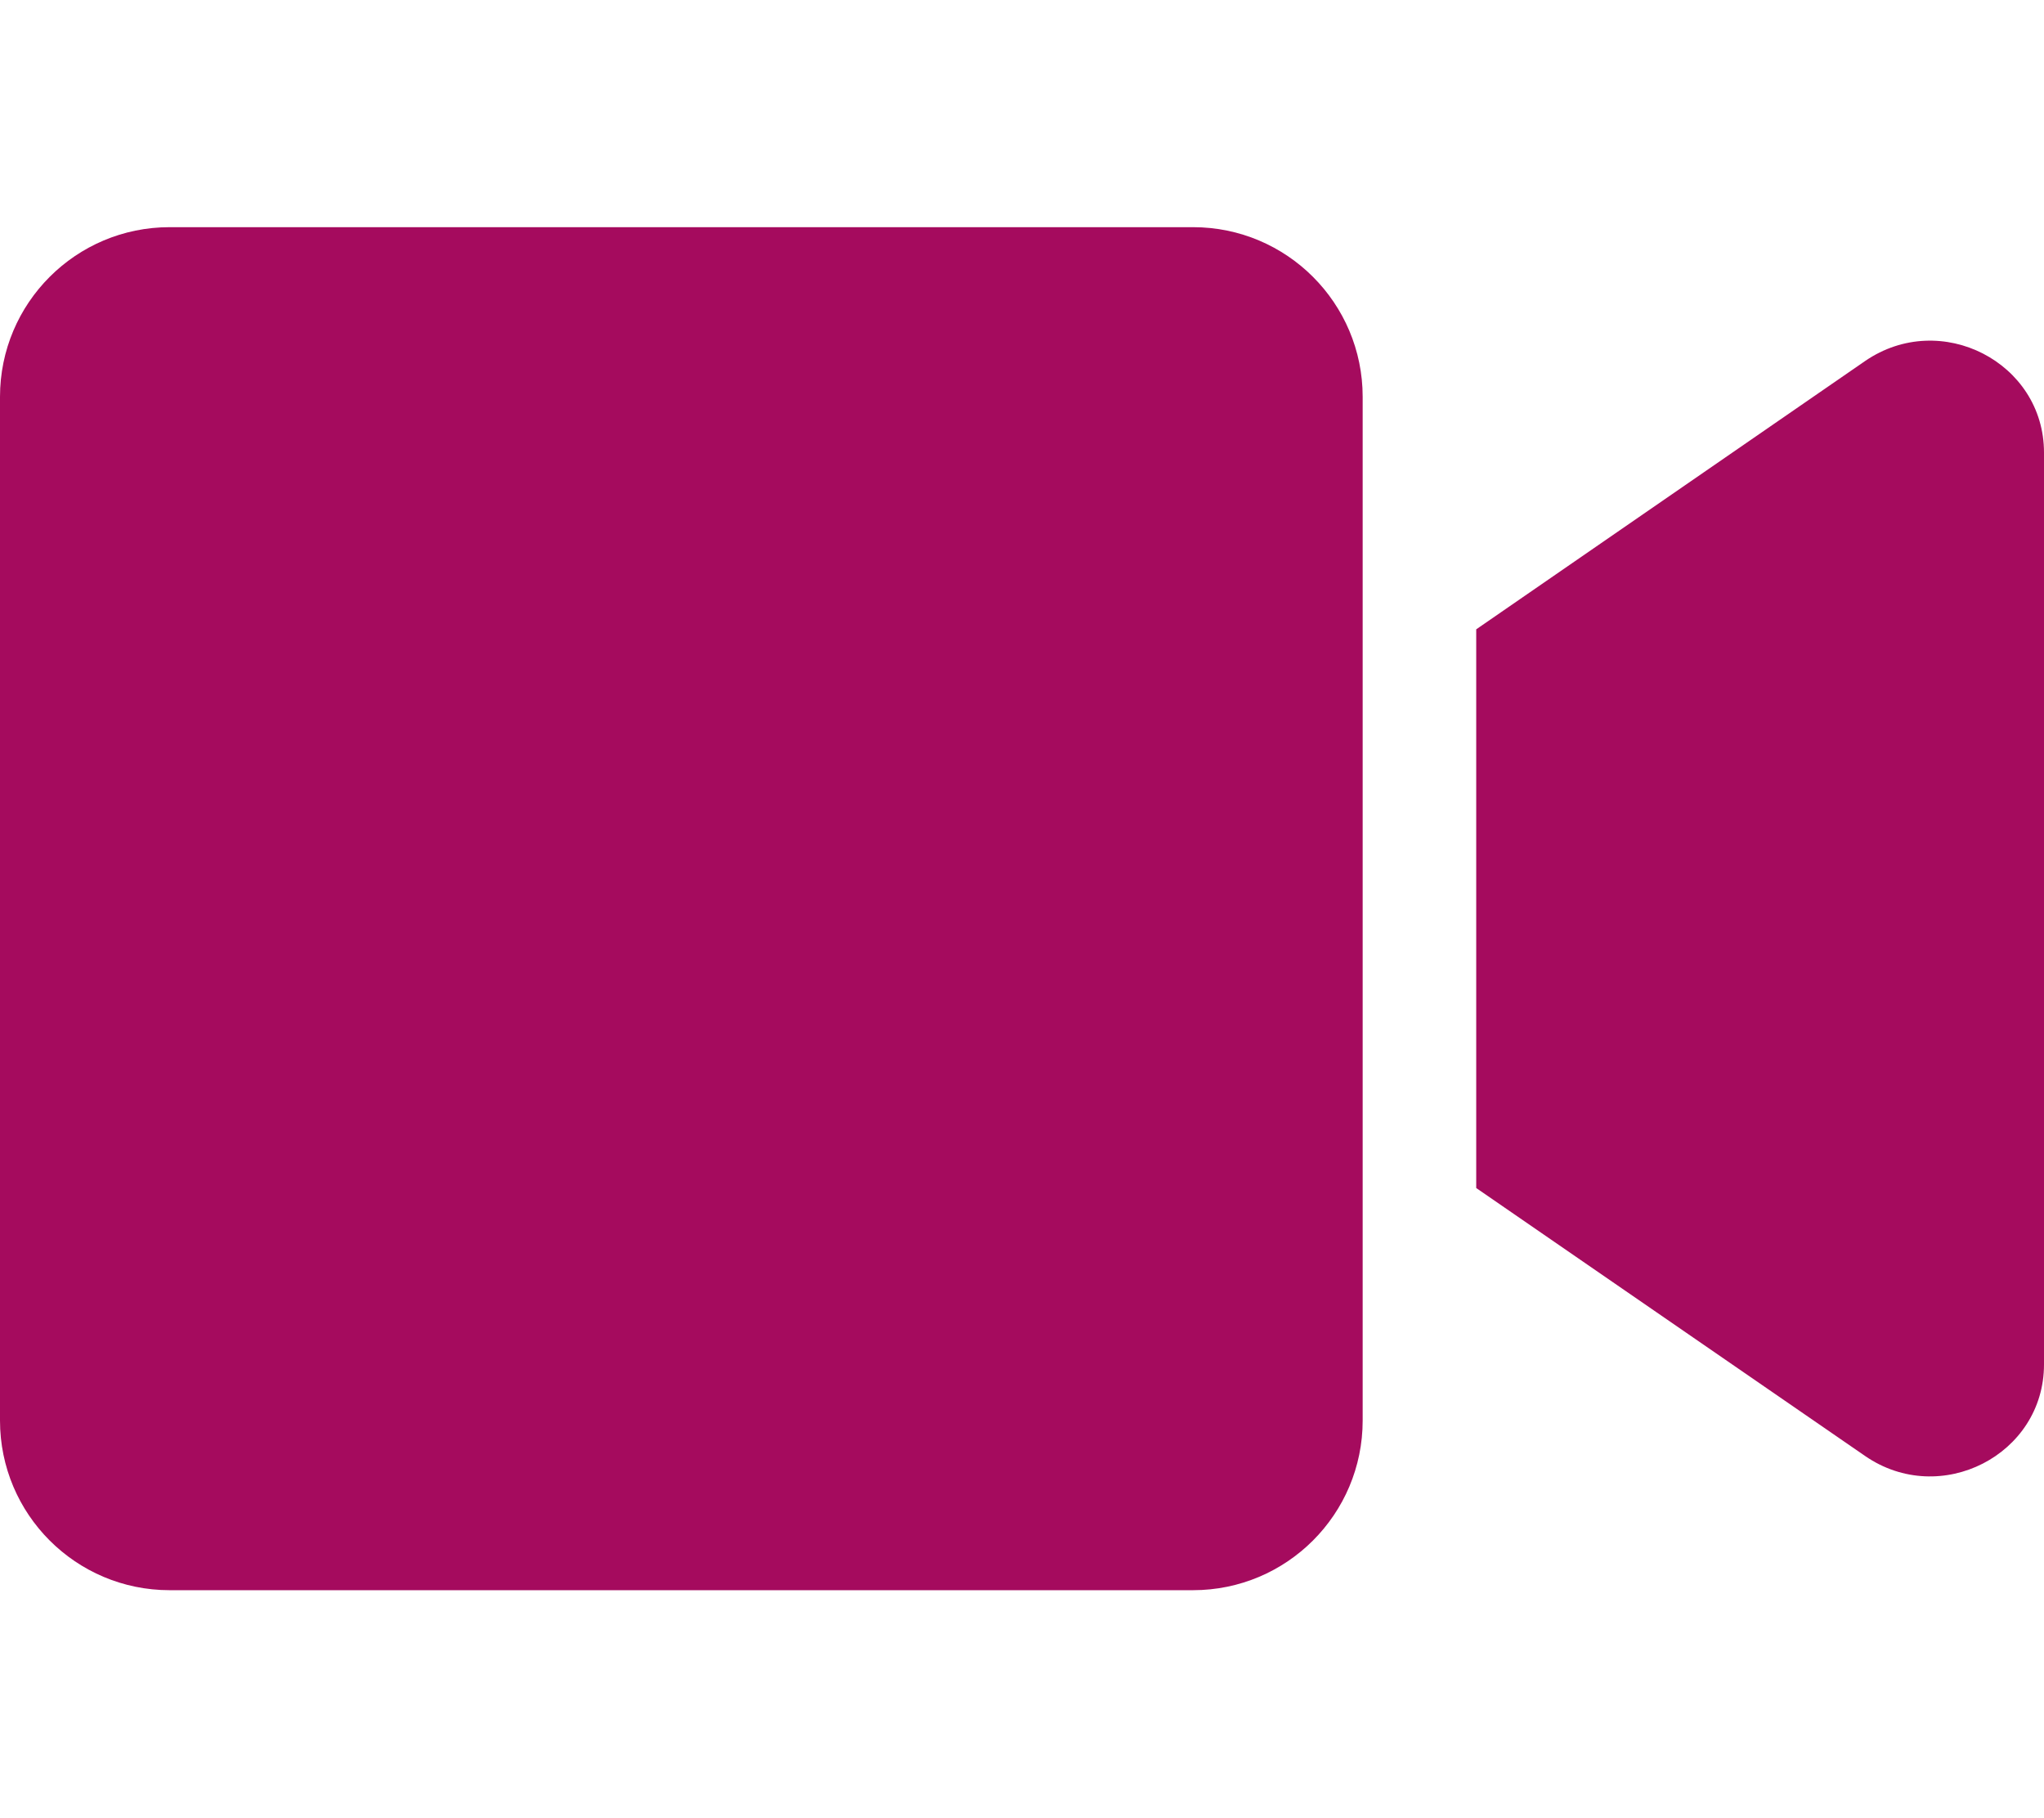
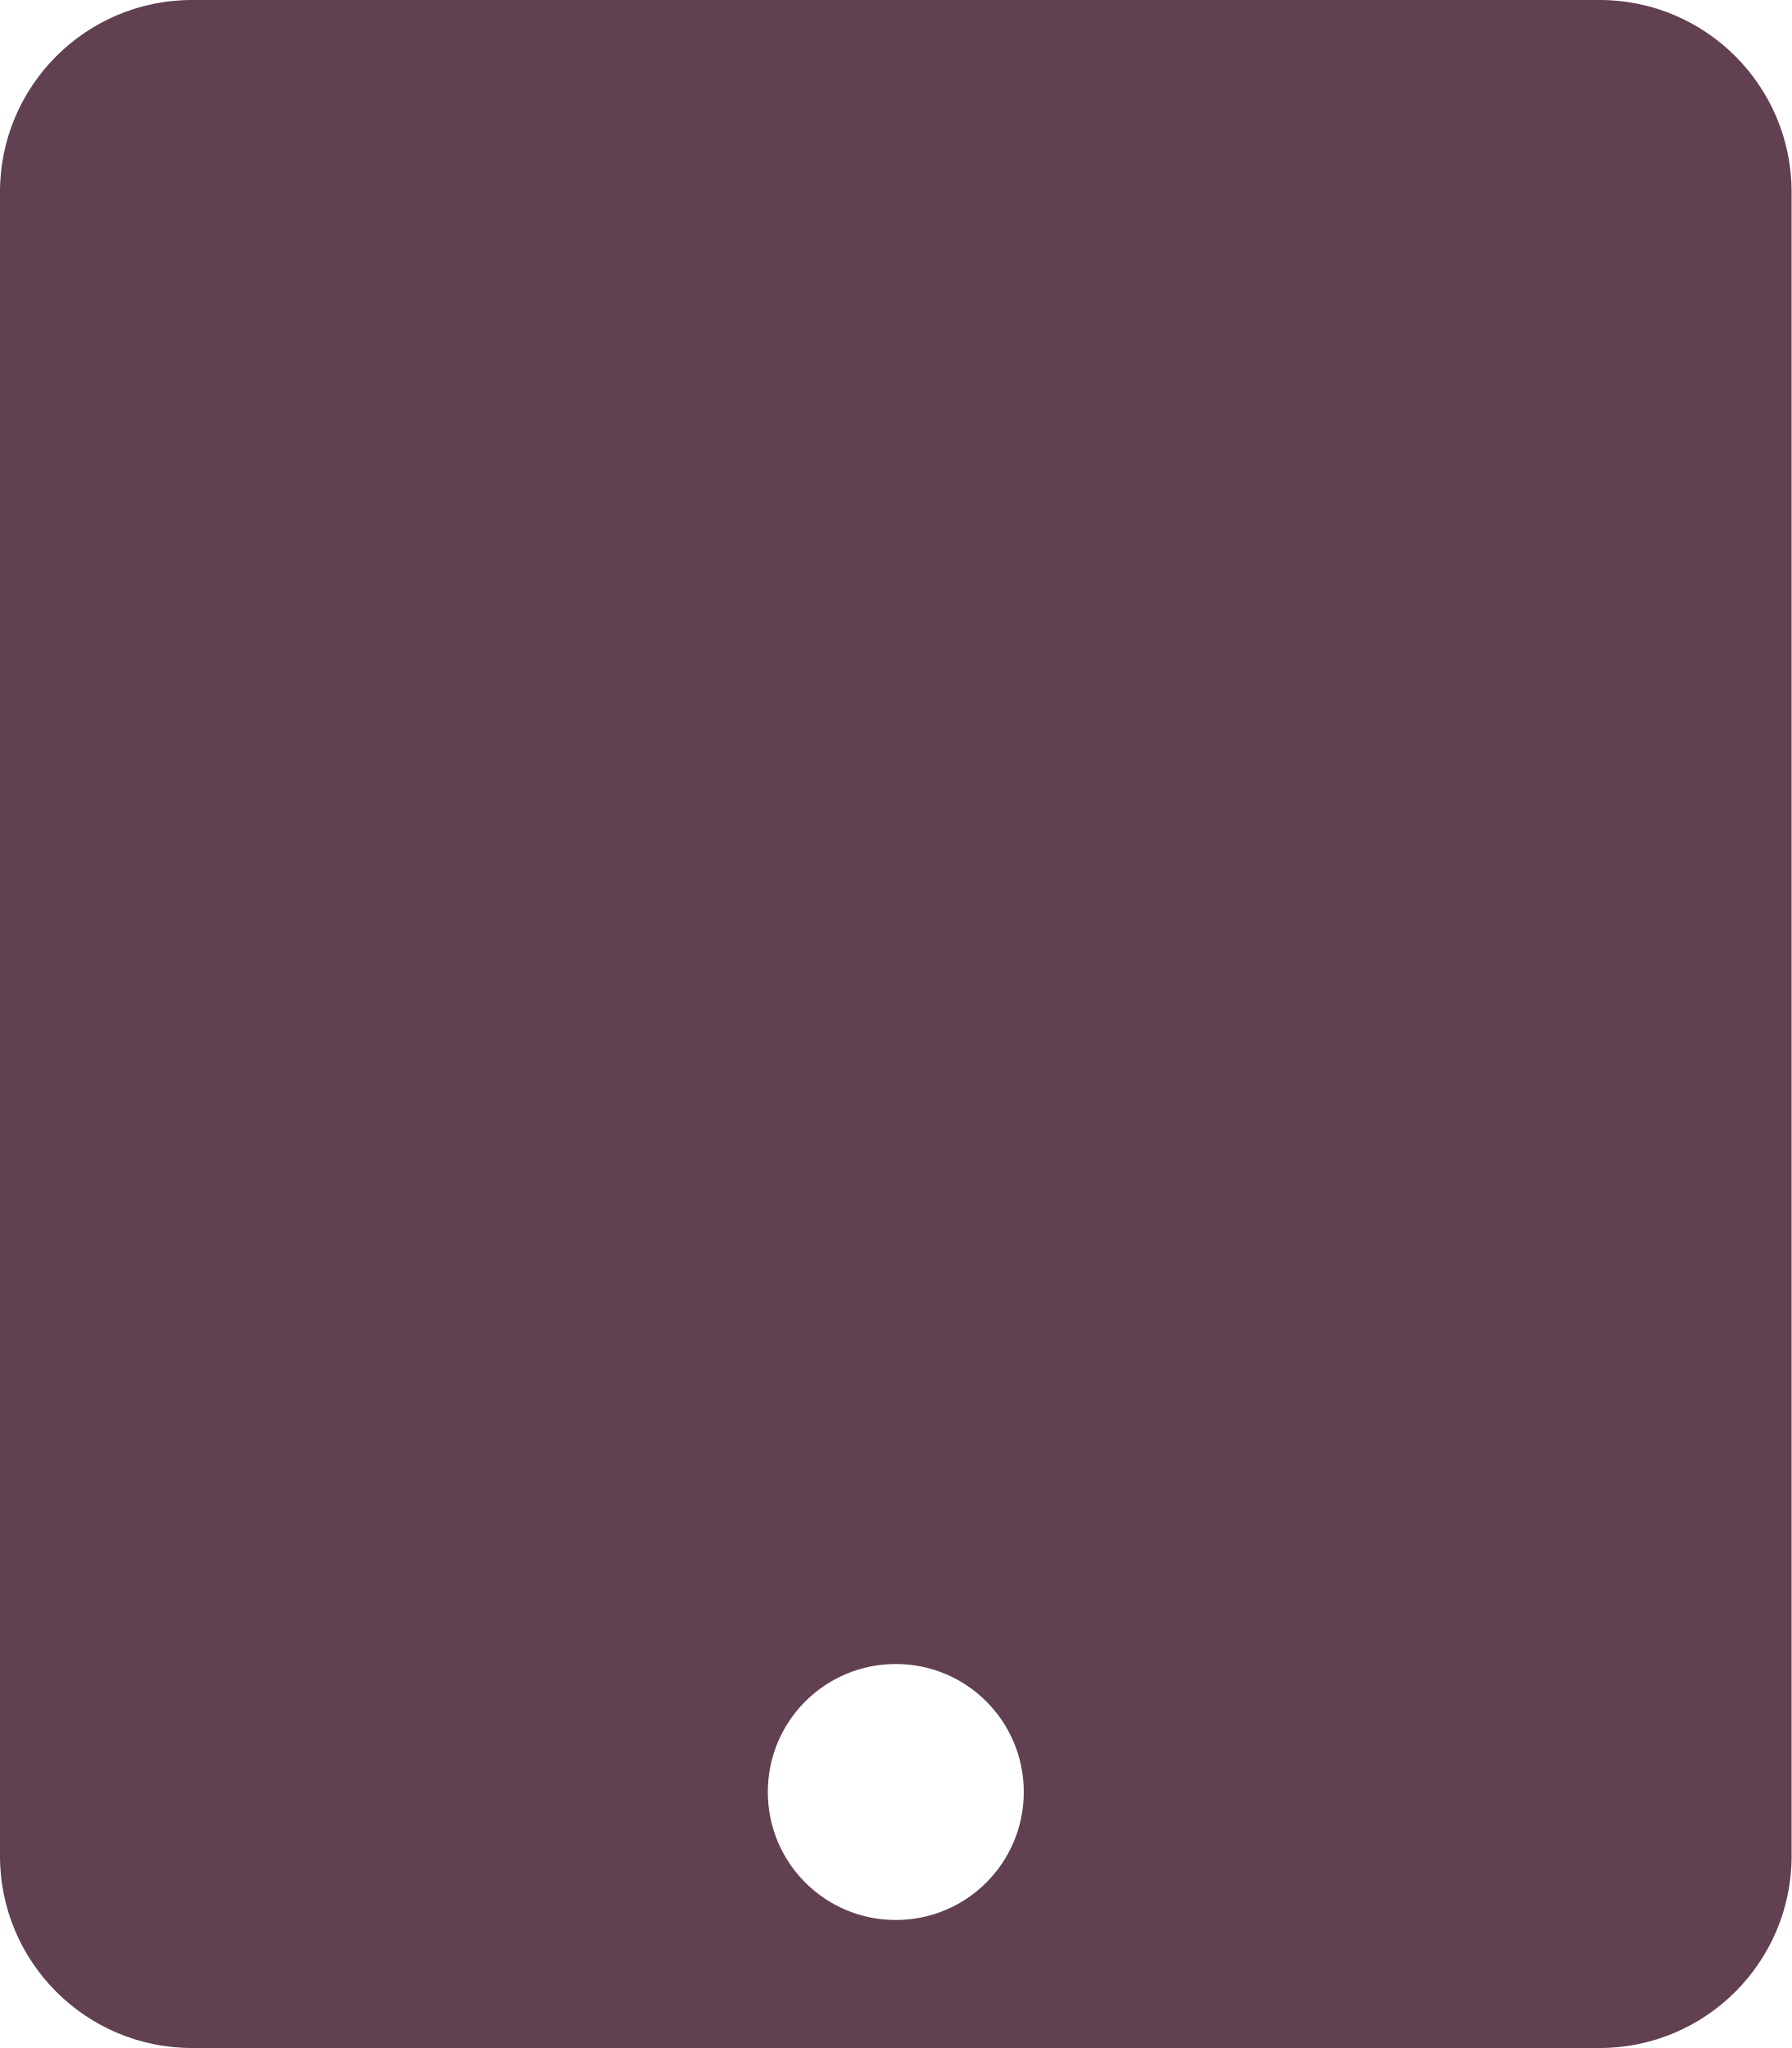
- <svg xmlns="http://www.w3.org/2000/svg" style="fill:#A50B5E;" viewBox="0 0 576 512">
-   <path d="M336.2 64H47.8C21.4 64 0 85.4 0 111.8v288.4C0 426.6 21.4 448 47.8 448h288.4c26.4 0 47.8-21.4 47.8-47.8V111.8c0-26.4-21.4-47.8-47.8-47.8zm189.4 37.7L416 177.3v157.4l109.6 75.5c21.2 14.6 50.4-.3 50.4-25.8V127.5c0-25.4-29.1-40.4-50.4-25.8z" />
+ <svg xmlns="http://www.w3.org/2000/svg" style="fill:#614051;" viewBox="0 0 448 512">
+   <path d="M400 0H48C21.5 0 0 21.5 0 48v416c0 26.5 21.5 48 48 48h352c26.5 0 48-21.5 48-48V48c0-26.5-21.5-48-48-48zM224 480c-17.7 0-32-14.3-32-32s14.3-32 32-32 32 14.3 32 32-14.3 32-32 32z" />
</svg>
